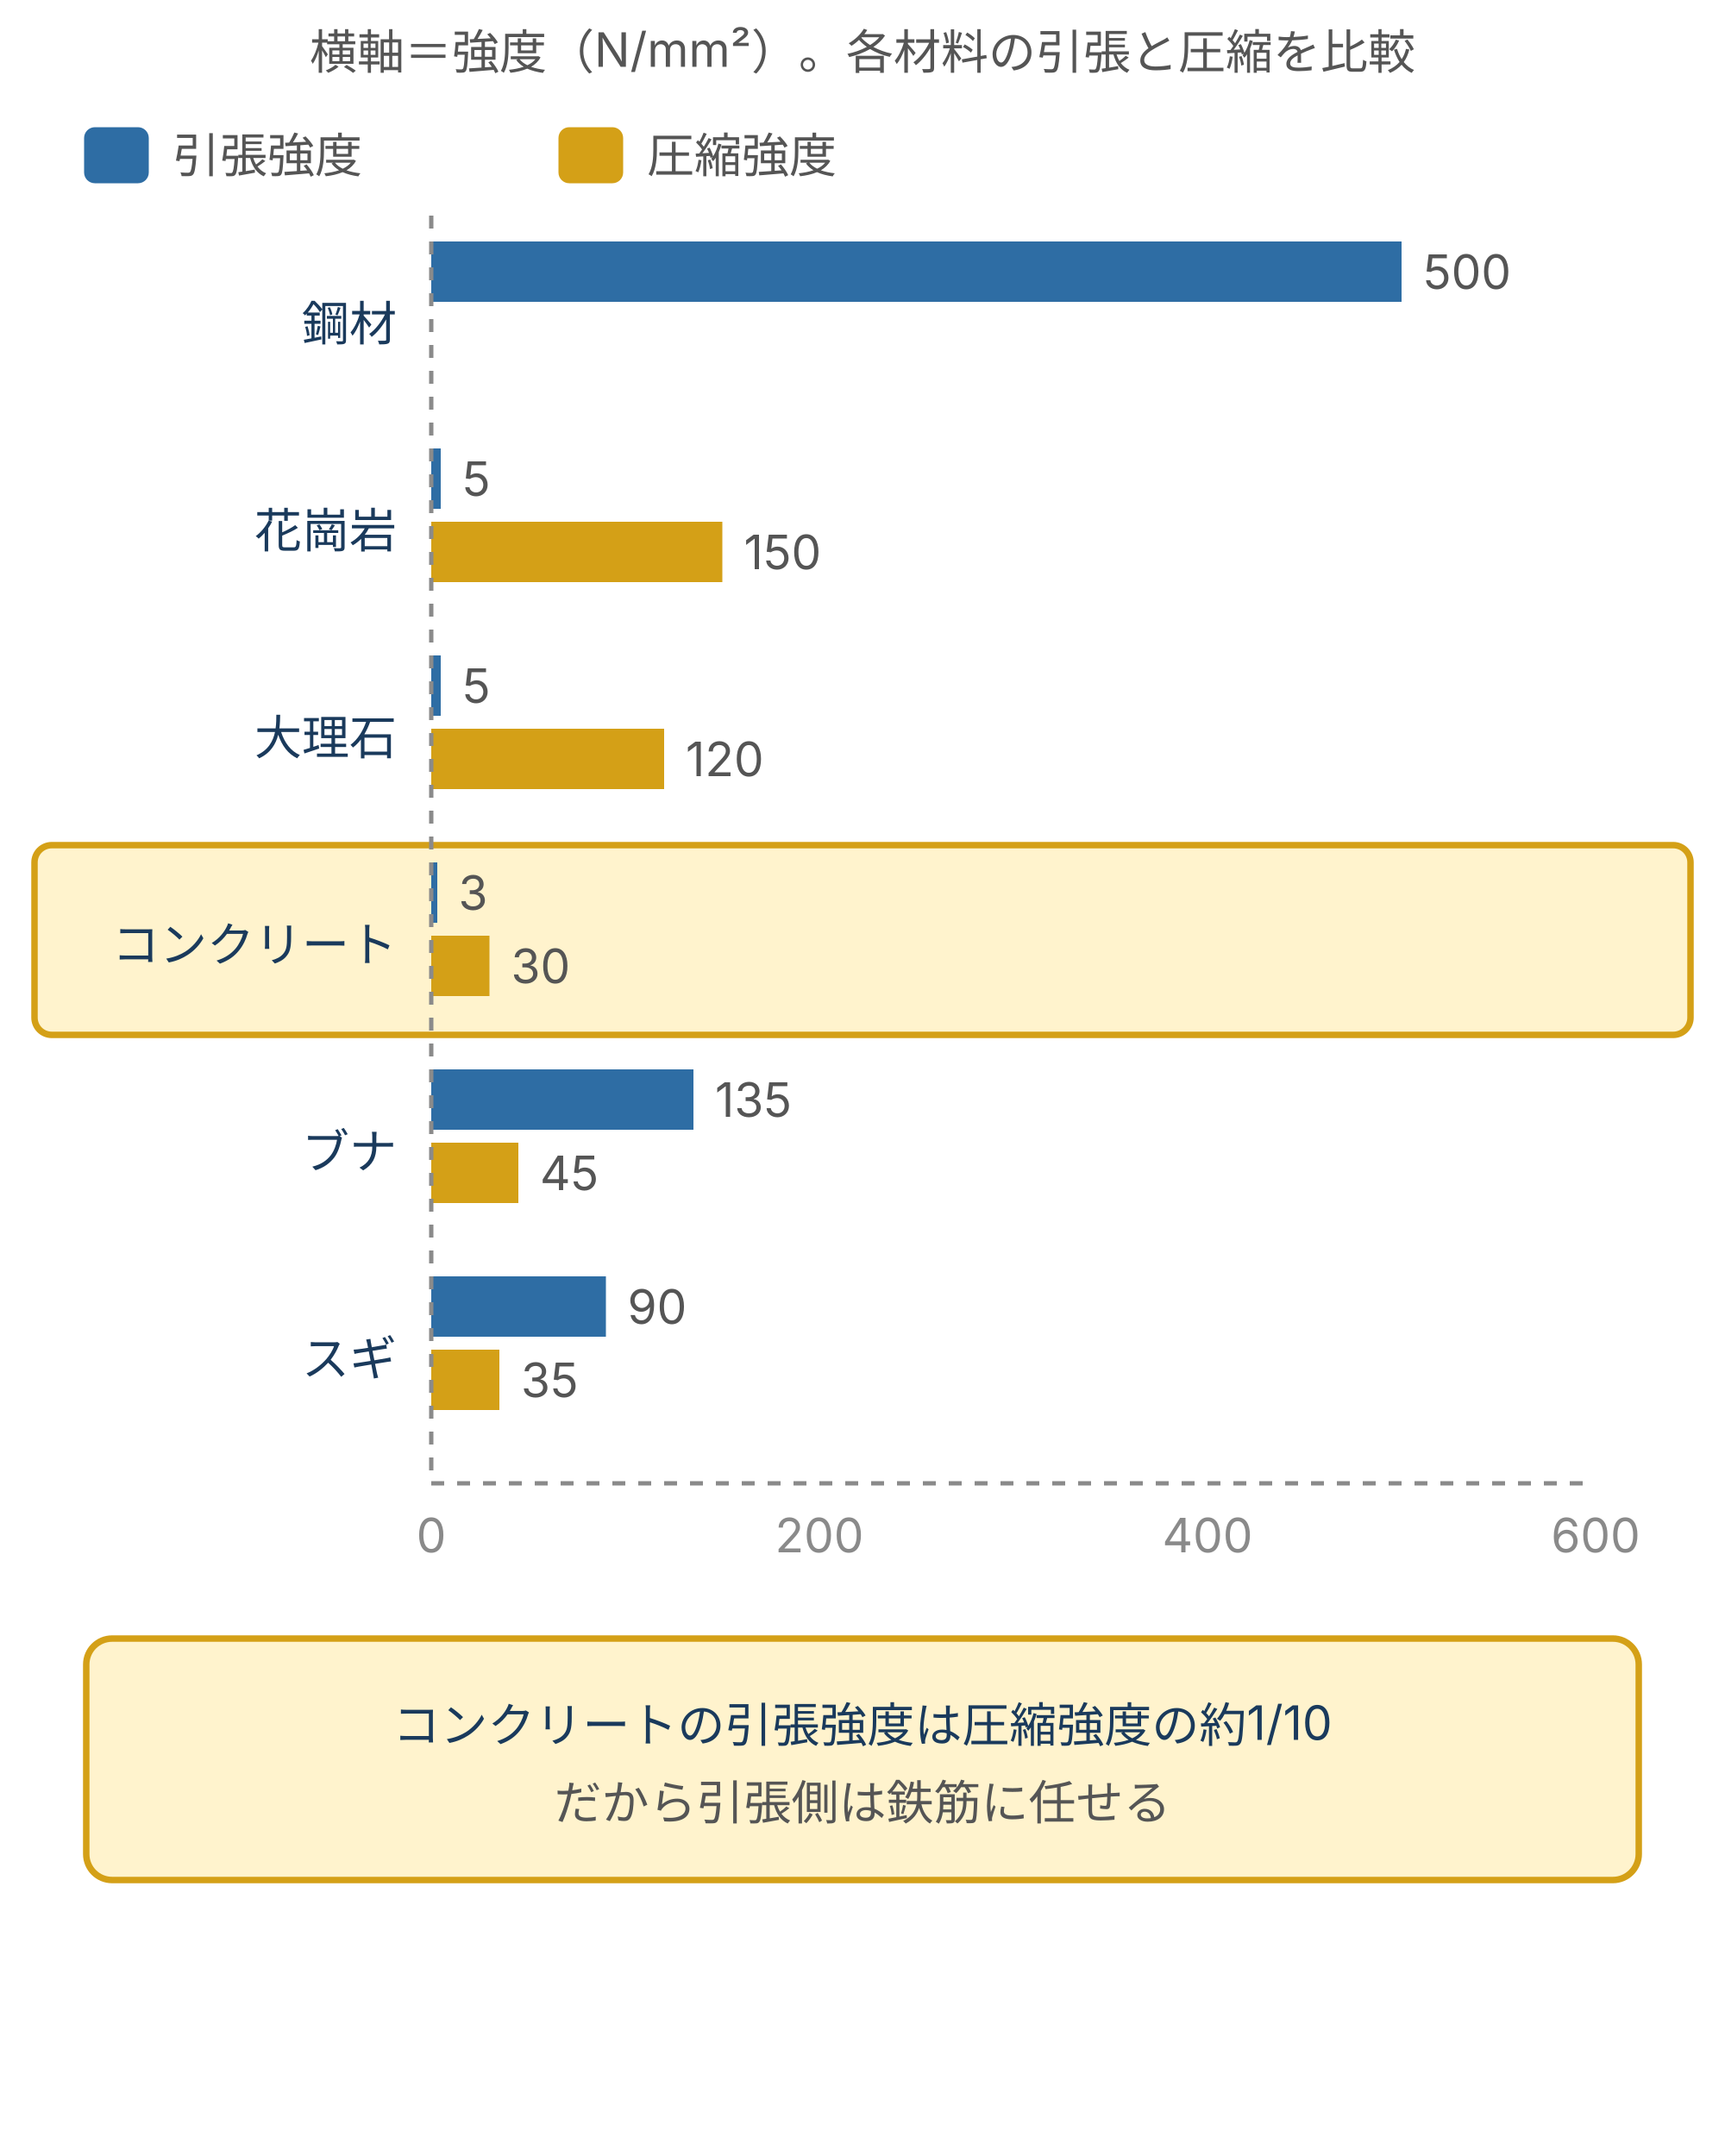
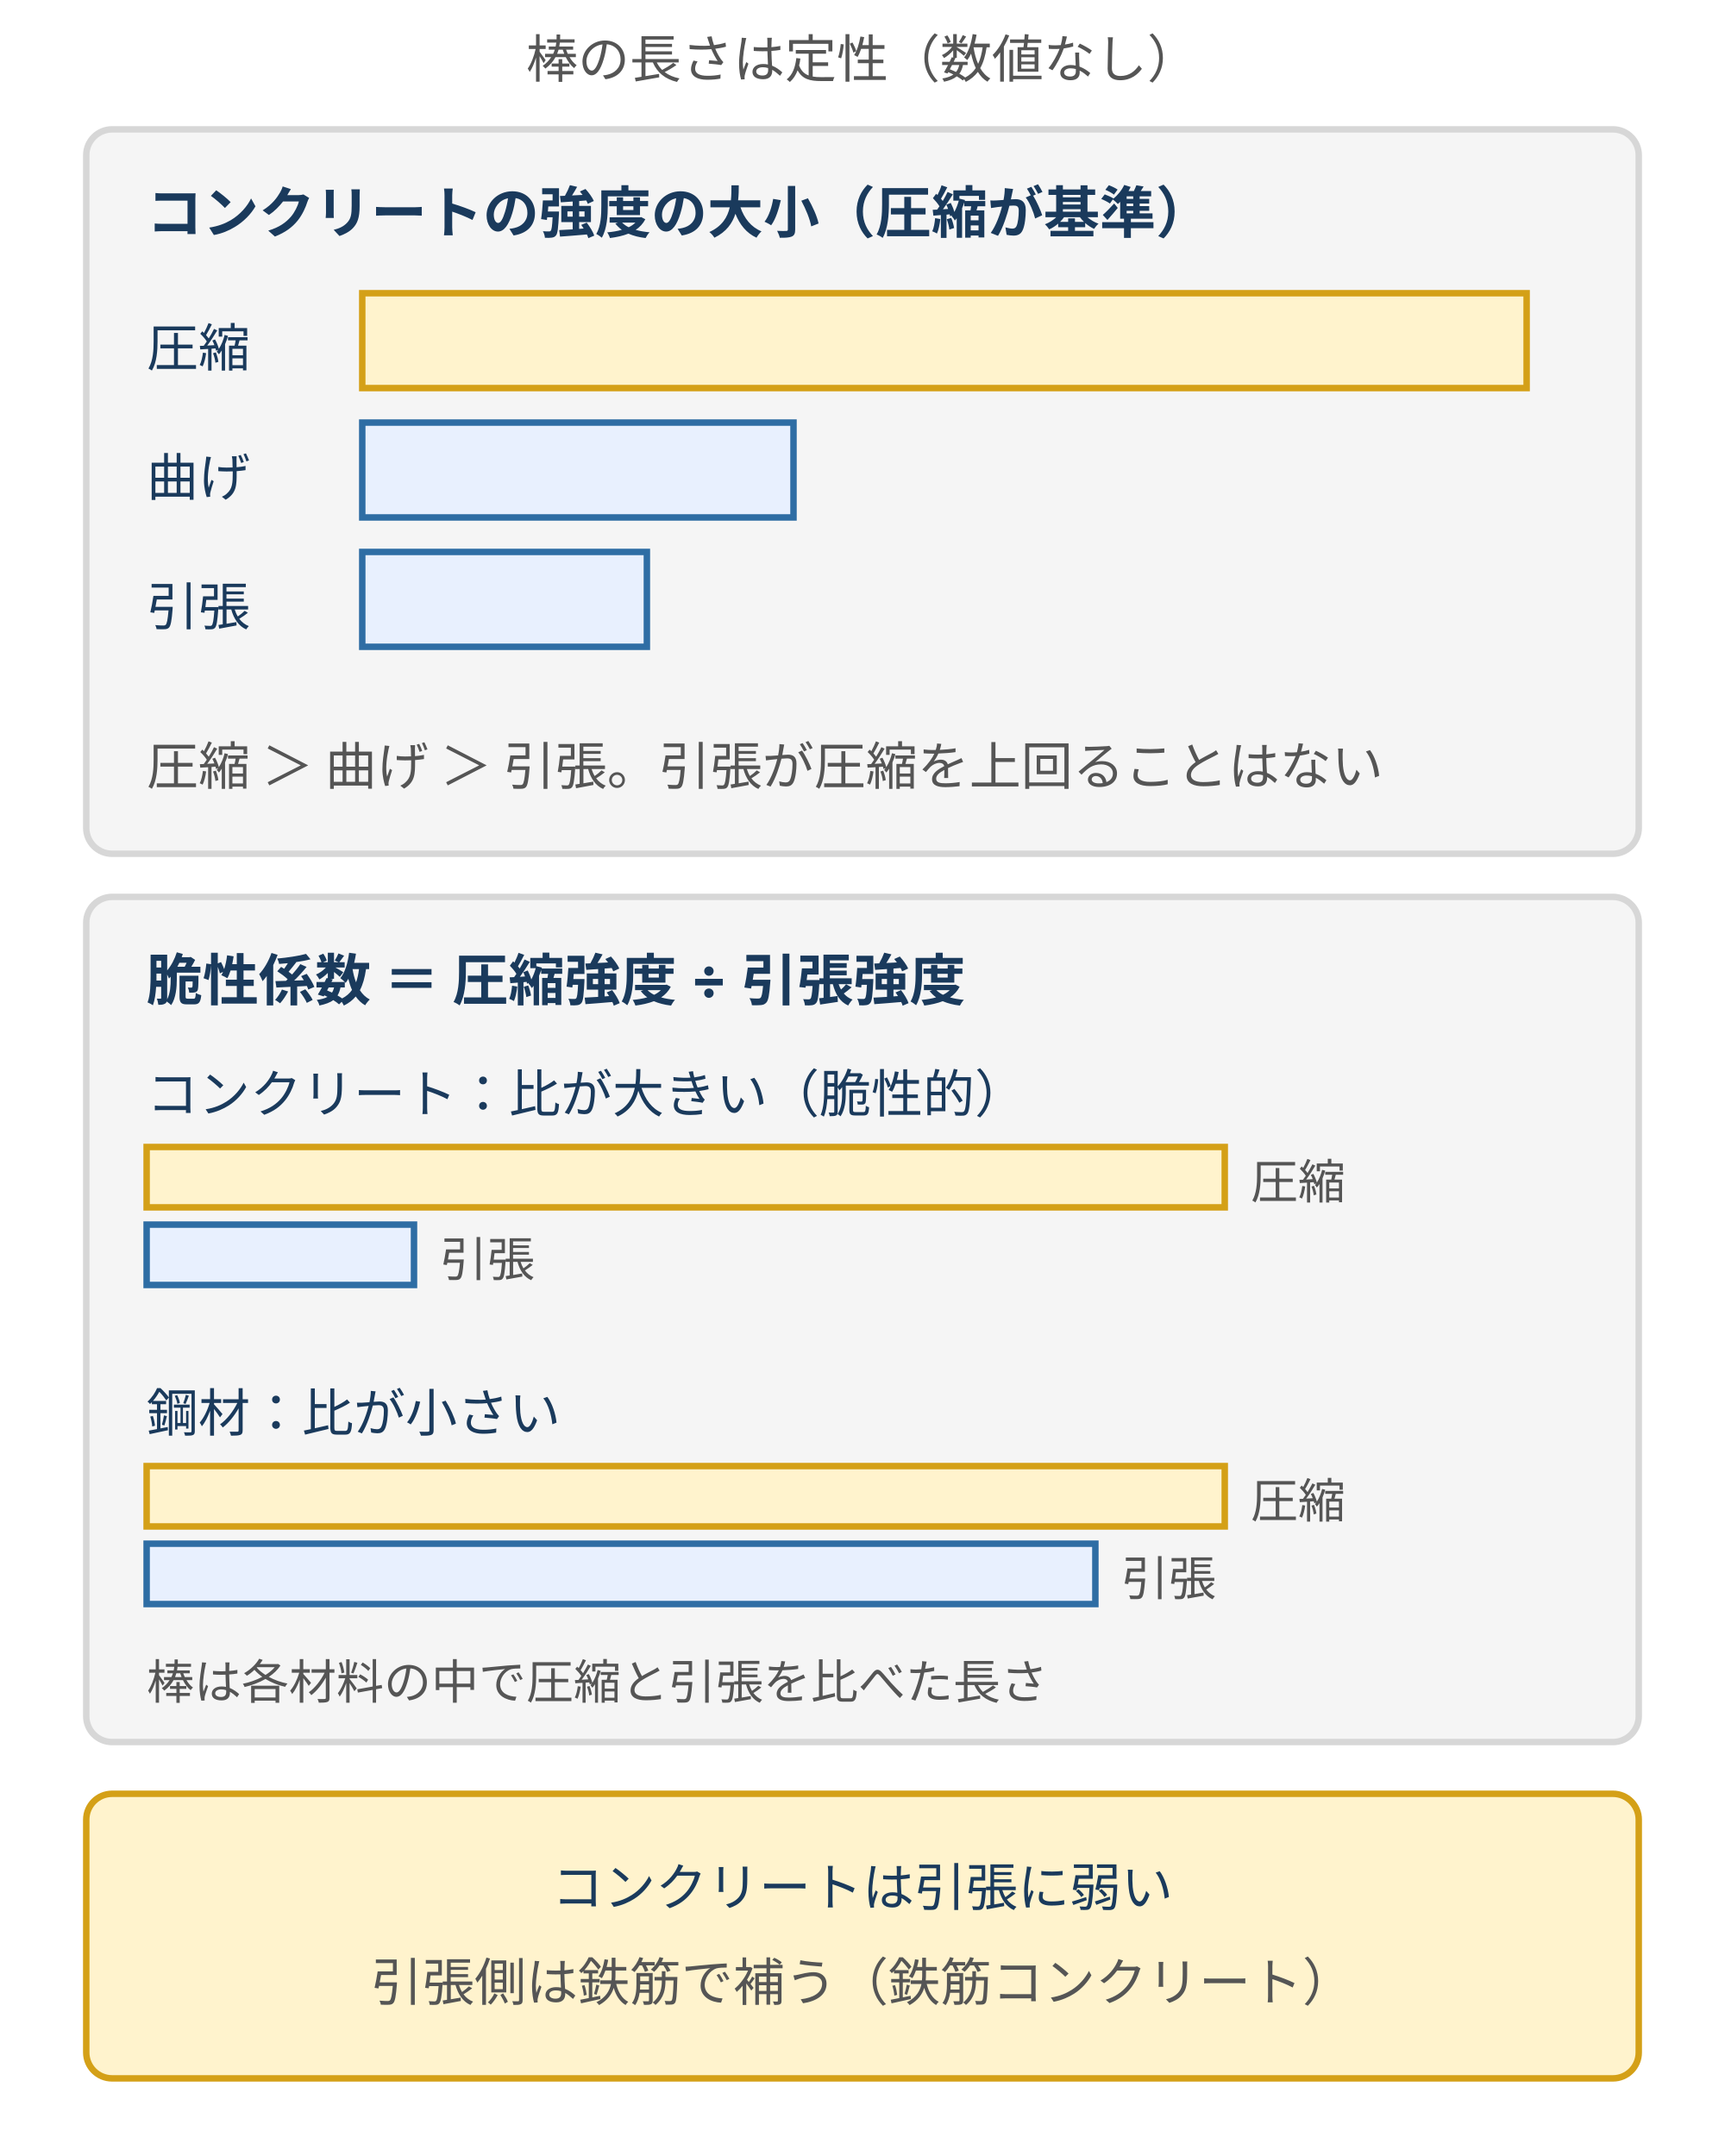
- <svg xmlns="http://www.w3.org/2000/svg" viewBox="0 0 400 500" style="max-width:400px;width:100%" role="img" aria-label="鋼材、花崗岩、大理石、コンクリート、ブナ、スギの引張強度と圧縮強度を横棒グラフで比較した図。コンクリートは引張強度が圧縮強度の約10分の1と小さい">
+ <svg xmlns="http://www.w3.org/2000/svg" viewBox="0 0 400 500" style="max-width:400px;width:100%" role="img" aria-label="コンクリートの強度の大小は圧縮、曲げ、引張の順。圧縮強度÷引張強度の脆性係数はコンクリートで大きく鋼材で小さい。引張側は鉄筋で補う">
  <defs>
    <style>
      text { font-family: Inter, "Noto Sans JP", "Hiragino Kaku Gothic ProN", "Hiragino Sans", sans-serif; }
-       .t-lead  { font-size: 11px; fill: #555; }
-       .t-axis  { font-size: 11px; fill: #8a8a8a; }
-       .t-label { font-size: 11px; fill: #1a3a5c; }
-       .t-head  { font-size: 12px; fill: #1a3a5c; font-weight: 700; }
-       .t-desc  { font-size: 11px; fill: #555; }
-       .line-main { stroke: #2e6da4; stroke-width: 2; fill: none; }
-       .line-dash { stroke: #8a8a8a; stroke-width: 1; stroke-dasharray: 3 3; fill: none; }
-       .line-ar { stroke: #555; stroke-width: 1.5; fill: none; }
+       .t-lead  { font-size: 12px; fill: #555; }
+       .t-title { font-size: 14px; font-weight: bold; fill: #222; }
+       .t-head  { font-size: 13px; font-weight: bold; fill: #1a3a5c; }
+       .t-label { font-size: 12px; fill: #1a3a5c; }
+       .t-desc  { font-size: 12px; fill: #555; }
+       .t-axis  { font-size: 11px; fill: #555; }
+       .t-warn  { font-size: 12px; fill: #b22234; font-weight: bold; }
      .box { fill: #f5f5f5; stroke: #d7d7d7; stroke-width: 1.5; }
      .box-b { fill: #e8f0fe; stroke: #2e6da4; stroke-width: 1.5; }
      .box-w { fill: #fff3cd; stroke: #d4a017; stroke-width: 1.5; }
+       .box-p { fill: #d0e8d0; stroke: #3a7d44; stroke-width: 1.5; }
      .box-d { fill: #f8d7da; stroke: #b22234; stroke-width: 1.5; }
-       .box-p { fill: #d0e8d0; stroke: #3a7d44; stroke-width: 1.5; }
-       .crack { stroke: #b22234; stroke-width: 2; fill: none; }
+       .ln { stroke: #555; stroke-width: 1; fill: none; }
+       .arr { stroke: #2e6da4; stroke-width: 1.5; fill: none; marker-end: url(#ah); }
+       .arr-d { stroke: #b22234; stroke-width: 1.5; fill: none; marker-end: url(#ahd); }
    </style>
-     <marker id="ar" markerWidth="8" markerHeight="7" refX="8" refY="3.5" orient="auto">
-       <polygon points="0,0 8,3.5 0,7" fill="#555" />
+     <marker id="ah" markerWidth="8" markerHeight="7" refX="8" refY="3.5" orient="auto">
+       <polygon points="0,0 8,3.5 0,7" fill="#2e6da4" />
+     </marker>
+     <marker id="ahd" markerWidth="8" markerHeight="7" refX="8" refY="3.5" orient="auto">
+       <polygon points="0,0 8,3.5 0,7" fill="#b22234" />
    </marker>
  </defs>
-   <text class="t-lead" x="200" y="16" text-anchor="middle">横軸＝強度（N/mm²）。各材料の引張と圧縮を比較</text>
-   <rect fill="#2e6da4" stroke="#2e6da4" x="20" y="30" width="14" height="12" rx="2" />
-   <text class="t-desc" x="40" y="40">引張強度</text>
-   <rect x="130" y="30" width="14" height="12" rx="2" fill="#d4a017" stroke="#d4a017" />
-   <text class="t-desc" x="150" y="40">圧縮強度</text>
-   <text class="t-label" x="92" y="79" text-anchor="end">鋼材</text>
-   <rect x="100" y="56" width="225.0" height="14" fill="#2e6da4" />
-   <text class="t-desc" x="330.0" y="67">500</text>
-   <text class="t-label" x="92" y="127" text-anchor="end">花崗岩</text>
-   <rect x="100" y="104" width="2.2" height="14" fill="#2e6da4" />
-   <text class="t-desc" x="107.2" y="115">5</text>
-   <rect x="100" y="121" width="67.5" height="14" fill="#d4a017" />
-   <text class="t-desc" x="172.5" y="132">150</text>
-   <text class="t-label" x="92" y="175" text-anchor="end">大理石</text>
-   <rect x="100" y="152" width="2.2" height="14" fill="#2e6da4" />
-   <text class="t-desc" x="107.2" y="163">5</text>
-   <rect x="100" y="169" width="54.0" height="14" fill="#d4a017" />
-   <text class="t-desc" x="159.0" y="180">120</text>
-   <rect class="box-w" x="8" y="196" width="384" height="44" rx="4" />
-   <text class="t-label" x="92" y="223" text-anchor="end">コンクリート</text>
-   <rect x="100" y="200" width="1.4" height="14" fill="#2e6da4" />
-   <text class="t-desc" x="106.3" y="211">3</text>
-   <rect x="100" y="217" width="13.5" height="14" fill="#d4a017" />
-   <text class="t-desc" x="118.5" y="228">30</text>
-   <text class="t-label" x="92" y="271" text-anchor="end">ブナ</text>
-   <rect x="100" y="248" width="60.8" height="14" fill="#2e6da4" />
-   <text class="t-desc" x="165.8" y="259">135</text>
-   <rect x="100" y="265" width="20.2" height="14" fill="#d4a017" />
-   <text class="t-desc" x="125.2" y="276">45</text>
-   <text class="t-label" x="92" y="319" text-anchor="end">スギ</text>
-   <rect x="100" y="296" width="40.5" height="14" fill="#2e6da4" />
-   <text class="t-desc" x="145.5" y="307">90</text>
-   <rect x="100" y="313" width="15.8" height="14" fill="#d4a017" />
-   <text class="t-desc" x="120.8" y="324">35</text>
-   <line class="line-dash" x1="100" y1="50" x2="100" y2="344" />
-   <line class="line-dash" x1="100" y1="344" x2="370" y2="344" />
-   <text class="t-axis" x="100" y="360" text-anchor="middle">0</text>
-   <text class="t-axis" x="190" y="360" text-anchor="middle">200</text>
-   <text class="t-axis" x="280" y="360" text-anchor="middle">400</text>
-   <text class="t-axis" x="370" y="360" text-anchor="middle">600</text>
-   <rect class="box-w" x="20" y="380" width="360" height="56" rx="6" />
-   <text class="t-label" x="200" y="404" text-anchor="middle">コンクリートの引張強度は圧縮強度の約1/10</text>
-   <text class="t-desc" x="200" y="422" text-anchor="middle">だから引張側は鉄筋に任せる</text>
+   <text class="t-lead" x="200" y="18" text-anchor="middle">棒の長さは定性（数値なし）</text>
+   <rect class="box" x="20" y="30" width="360" height="168" rx="6" />
+   <text class="t-head" x="34" y="54">コンクリートの強度の大小（圧縮が基準）</text>
+   <text class="t-label" x="34" y="85">圧縮</text>
+   <rect x="84" y="68" width="270" height="22" fill="#fff3cd" stroke="#d4a017" stroke-width="1.5" />
+   <text class="t-label" x="34" y="115">曲げ</text>
+   <rect x="84" y="98" width="100" height="22" fill="#e8f0fe" stroke="#2e6da4" stroke-width="1.5" />
+   <text class="t-label" x="34" y="145">引張</text>
+   <rect x="84" y="128" width="66" height="22" fill="#e8f0fe" stroke="#2e6da4" stroke-width="1.5" />
+   <text class="t-desc" x="34" y="182">圧縮 ＞ 曲げ ＞ 引張。引張が圧縮を上回ることはない</text>
+   <rect class="box" x="20" y="208" width="360" height="196" rx="6" />
+   <text class="t-head" x="34" y="232">脆性係数 ＝ 圧縮強度 ÷ 引張強度</text>
+   <text class="t-label" x="34" y="258">コンクリート：比が大きい（脆性的）</text>
+   <rect x="34" y="266" width="250" height="14" fill="#fff3cd" stroke="#d4a017" stroke-width="1.5" />
+   <text class="t-axis" x="290" y="278">圧縮</text>
+   <rect x="34" y="284" width="62" height="14" fill="#e8f0fe" stroke="#2e6da4" stroke-width="1.5" />
+   <text class="t-axis" x="102" y="296">引張</text>
+   <text class="t-label" x="34" y="332">鋼材：比が小さい</text>
+   <rect x="34" y="340" width="250" height="14" fill="#fff3cd" stroke="#d4a017" stroke-width="1.5" />
+   <text class="t-axis" x="290" y="352">圧縮</text>
+   <rect x="34" y="358" width="220" height="14" fill="#e8f0fe" stroke="#2e6da4" stroke-width="1.5" />
+   <text class="t-axis" x="260" y="370">引張</text>
+   <text class="t-axis" x="34" y="394">棒は各材料の中で圧縮と引張を比べた長さ</text>
+   <rect class="box-w" x="20" y="416" width="360" height="66" rx="6" />
+   <text class="t-label" x="200" y="442" text-anchor="middle">コンクリートは引張に弱い</text>
+   <text class="t-desc" x="200" y="464" text-anchor="middle">引張側は鉄筋で補う（鉄筋コンクリート）</text>
</svg>
